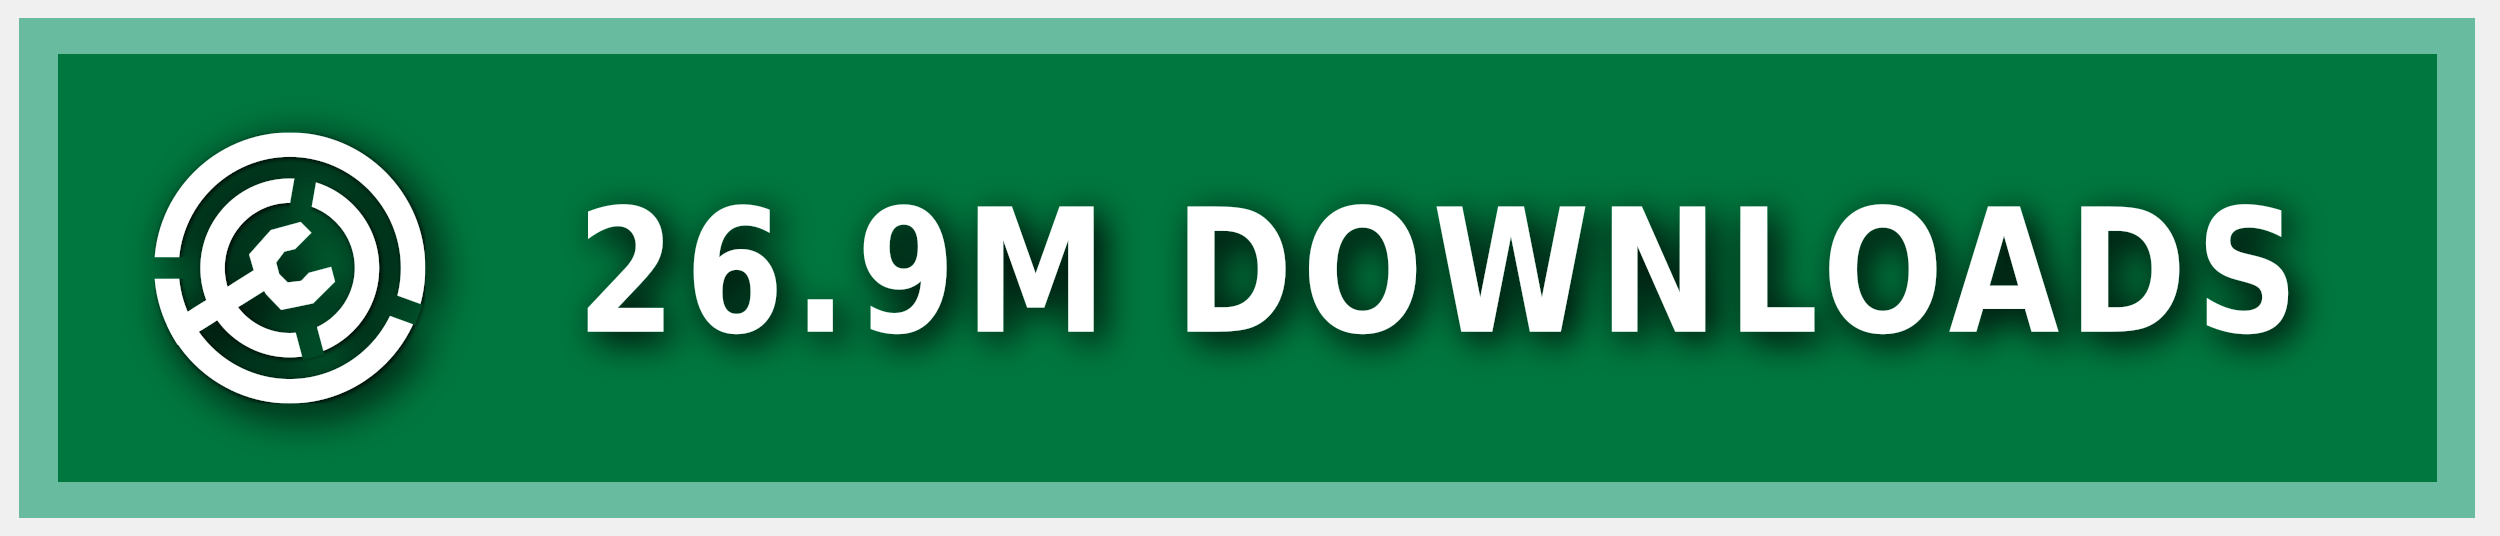
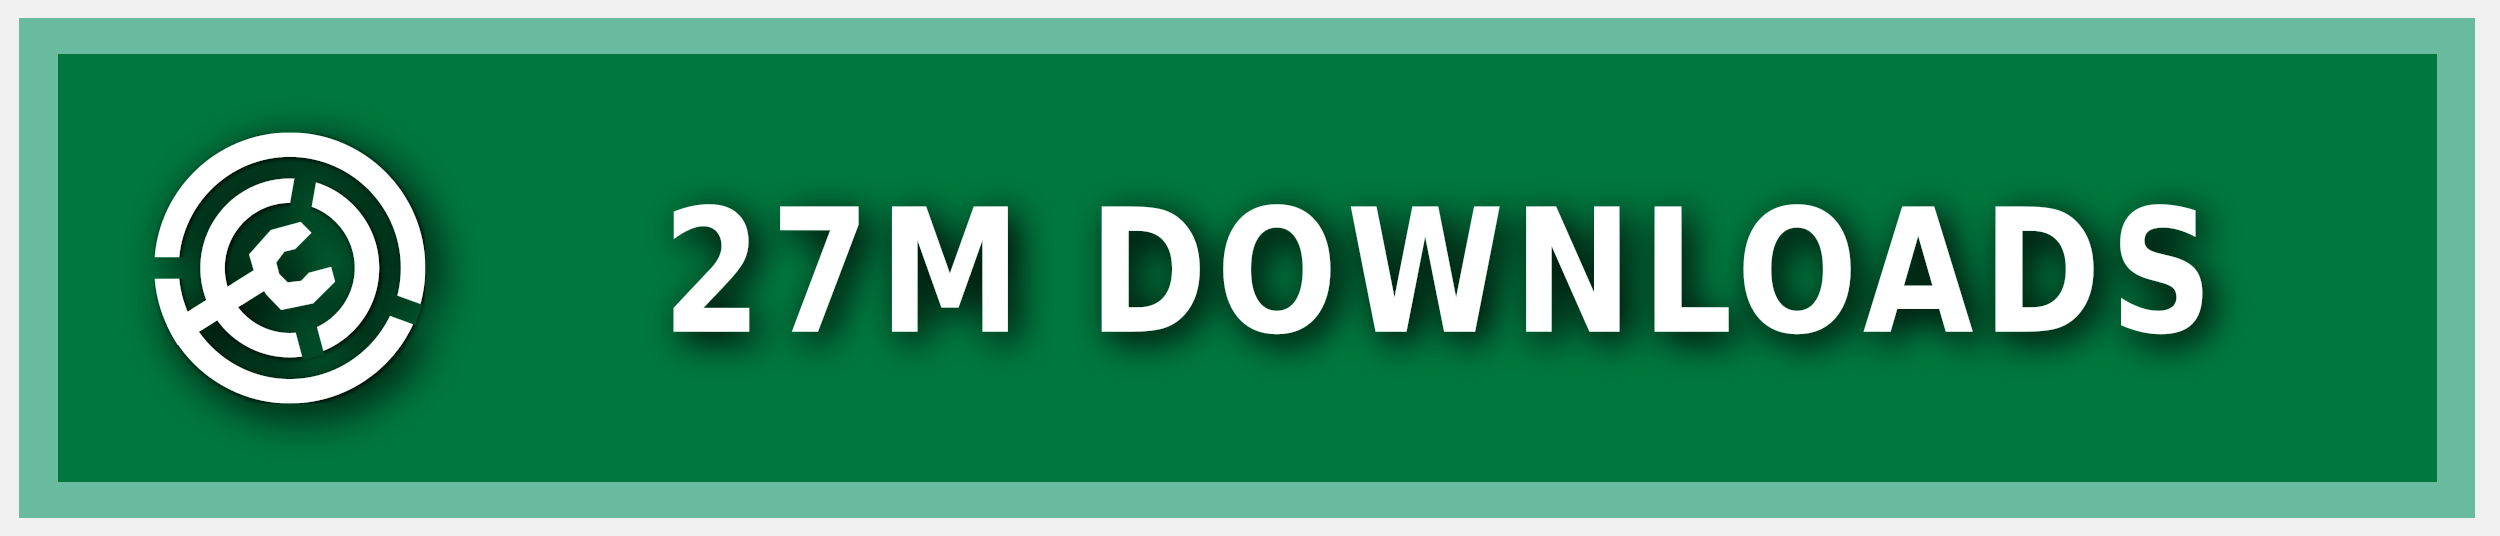
<svg xmlns="http://www.w3.org/2000/svg" xmlns:ns1="https://boxy-svg.com" width="140" height="30" role="img" aria-label="MODRINTH">
  <style> g:not(.noshadow) { filter: drop-shadow(0.5px 0.5px 1.0px black); } </style>
  <defs>
    <ns1:guide x="121.656" y="10.118" angle="90" />
    <ns1:guide x="127.198" y="17.628" angle="90" />
    <ns1:guide x="8.199" y="-3.08" angle="0" />
    <ns1:guide x="20.449" y="-4.101" angle="0" />
    <ns1:guide x="121.656" y="10.118" angle="90" />
    <ns1:guide x="127.198" y="17.628" angle="90" />
    <ns1:guide x="8.199" y="-3.08" angle="0" />
    <ns1:guide x="20.449" y="-4.101" angle="0" />
  </defs>
  <g class="noshadow" shape-rendering="crispEdges" style="" transform="matrix(1.074564, 0, 0, 1, 0, 0)">
    <rect x="1" y="1" width="128" height="28" style="fill: #00954E;" />
    <rect x="1" y="1" width="128" height="28" style="fill: rgba(0, 0, 0, 0.2);" />
    <rect x="2" y="2" width="126" height="26" style="fill: none; stroke-width:2px; stroke: rgba(211, 255, 255, 0.5);" />
  </g>
  <g fill-rule="evenodd" stroke-linejoin="round" stroke-miterlimit="1.5" clip-rule="evenodd" transform="matrix(1.2, 0, 0, 1.2, -1.2, -1.5)">
    <path fill="none" d="M 8.199 7.432 L 20.846 7.432 L 20.846 20.079 L 8.199 20.079 L 8.199 7.432 Z" style="" />
    <g clip-path="url(#a)" transform="matrix(0.126469, 0, 0, 0.126469, 8.198999, 7.431019)" style="">
      <path fill="#ffffff" d="M50 17c18.207 0 32.988 14.787 32.988 33S68.207 83 50 83 17.012 68.213 17.012 50 31.793 17 50 17Zm0 9c13.24 0 23.988 10.755 23.988 24S63.24 74 50 74 26.012 63.245 26.012 50 36.76 26 50 26Z" />
    </g>
    <g clip-path="url(#b)" transform="matrix(0.126469, 0, 0, 0.126469, 8.198999, 7.431019)" style="">
      <path fill="#ffffff" d="M50 0c27.596 0 50 22.404 50 50s-22.404 50-50 50S0 77.596 0 50 22.404 0 50 0Zm0 9c22.629 0 41 18.371 41 41S72.629 91 50 91 9 72.629 9 50 27.371 9 50 9Z" />
    </g>
    <g class="noshadow" clip-path="url(#c)" transform="matrix(0.112383, 0, 0, 0.122032, 8.268063, 7.737635)" style="">
      <path fill="none" stroke="#ffffff" stroke-width="9" d="M 50 50 L 5.171 75.882" />
    </g>
    <path fill="#ffffff" d="M 12.909 14.103 L 12.625 13.123 L 13.637 11.985 L 15.028 11.605 L 15.534 12.111 L 14.775 12.87 L 14.269 12.996 L 13.89 13.502 L 14.032 14.038 L 14.425 14.429 L 15.053 14.354 L 15.415 13.979 L 16.452 13.701 L 16.637 14.392 L 15.613 15.407 L 14.121 15.714 L 13.415 14.979 L 12.909 14.103 Z" style="" />
    <clipPath id="clip-1">
      <path d="M50 0c27.596 0 50 22.404 50 50s-22.404 50-50 50S0 77.596 0 50 22.404 0 50 0Zm0 39.549c5.768 0 10.451 4.683 10.451 10.451 0 5.768-4.683 10.451-10.451 10.451-5.768 0-10.451-4.683-10.451-10.451 0-5.768 4.683-10.451 10.451-10.451Z" />
    </clipPath>
    <g class="noshadow" clip-path="url(#clip-1)" transform="matrix(0.064459, 0.010209, -0.018807, 0.118741, -9.215255, -61.72825)" style="transform-origin: 27.985px 74.177px;">
      <path fill="none" stroke="#ffffff" stroke-width="9" d="M 49.29 67.75 L 6.679 80.603" style="" />
    </g>
  </g>
  <g>
    <clipPath id="a">
      <path fill-rule="evenodd" stroke-linejoin="round" stroke-miterlimit="1.5" clip-rule="evenodd" d="M100 0H0v100h100V0ZM46.002 49.295l.076 1.757 8.83 32.963 7.843-2.102-8.596-32.094 5.804-32.932-7.997-1.41-5.96 33.818Z" />
    </clipPath>
    <clipPath id="b">
      <path d="M0 0v46h50l1.368.241L99 63.578l-2.736 7.517L49.295 54H0v46h100V0H0Z" />
    </clipPath>
    <clipPath id="c">
      <path d="M50 0c27.596 0 50 22.404 50 50s-22.404 50-50 50S0 77.596 0 50 22.404 0 50 0Zm0 39.549c5.768 0 10.451 4.683 10.451 10.451 0 5.768-4.683 10.451-10.451 10.451-5.768 0-10.451-4.683-10.451-10.451 0-5.768 4.683-10.451 10.451-10.451Z" />
    </clipPath>
  </g>
  <g fill="#fff" text-anchor="middle" font-family="Verdana,Geneva,DejaVu Sans,sans-serif" text-rendering="geometricPrecision" font-size="100" transform="matrix(1, 0, 0, 1, 13, 0)">
-     <text style="font-size: 80px; font-weight: 700; white-space: pre;" transform="matrix(0.1, 0, 0, 0.120296, 0, -3.678133)" x="675" y="185" letter-spacing="5">26.9M DOWNLOADS</text>
+     <text style="font-size: 80px; font-weight: 700; white-space: pre;" transform="matrix(0.1, 0, 0, 0.120296, 0, -3.678133)" x="675" y="185" letter-spacing="5">27M DOWNLOADS</text>
  </g>
</svg>
